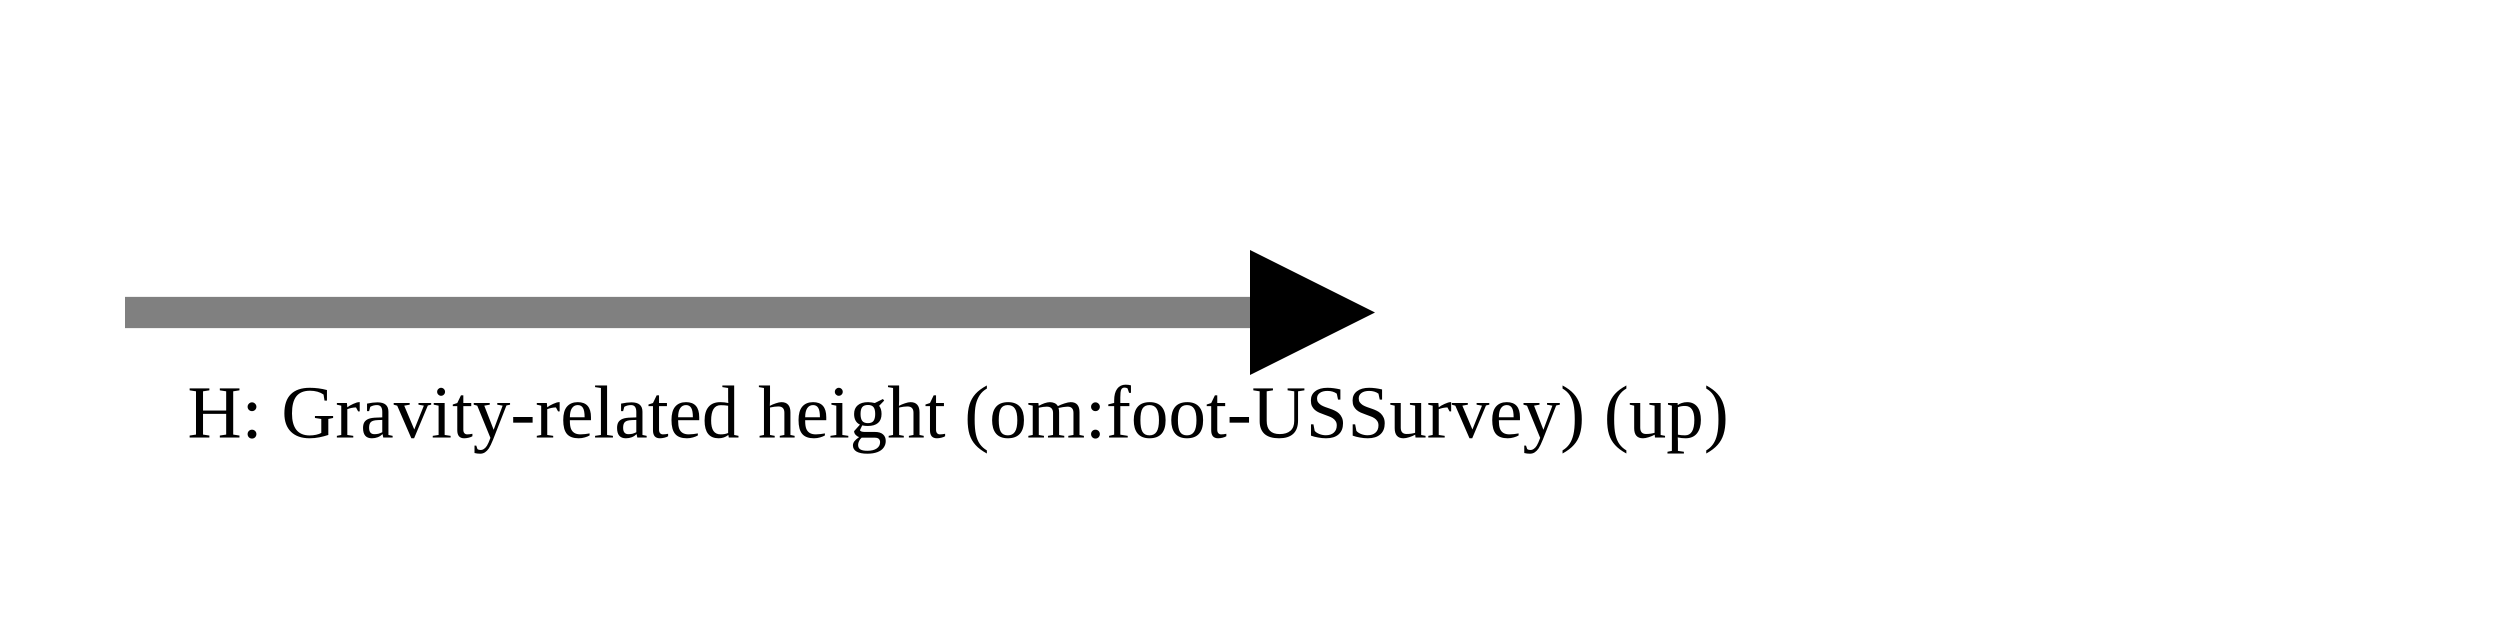
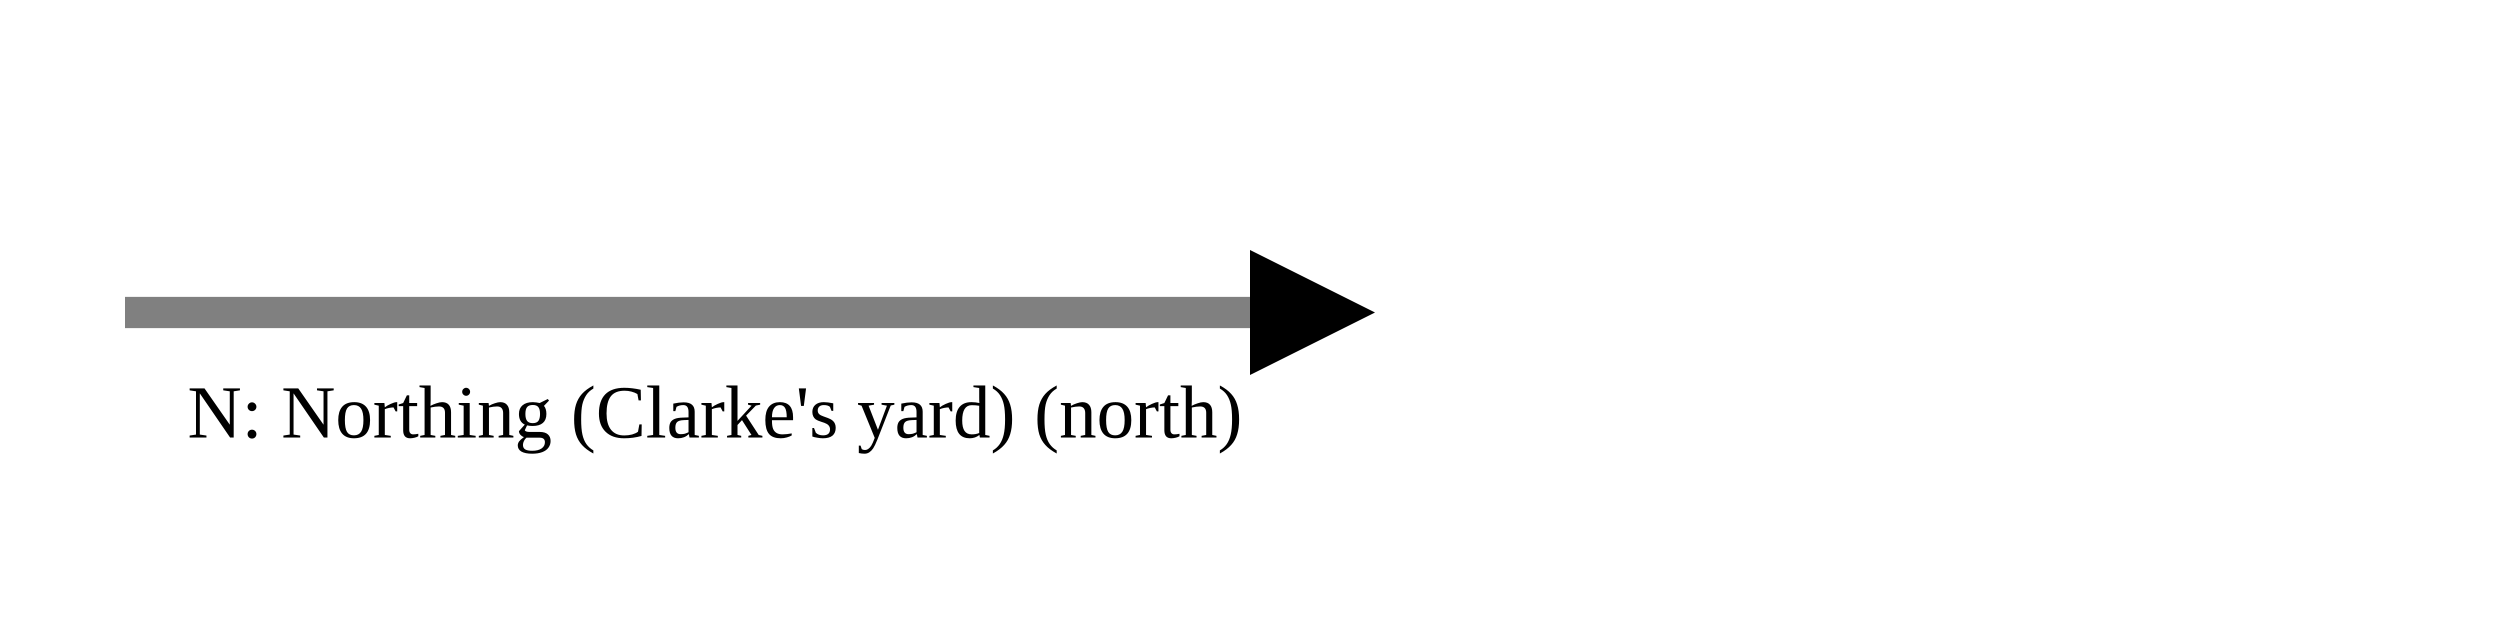
<svg xmlns="http://www.w3.org/2000/svg" version="1.1" width="400" height="100" viewbox="0 0 275 100">
  <defs>
    <marker id="arrowhead" markerWidth="10" markerHeight="7" refX="0" refY="2" orient="auto">
      <polygon points="0 0, 4 2, 0 4" />
    </marker>
  </defs>
  <line x1="20" y1="50" x2="200" y2="50" stroke="gray" stroke-width="5" marker-end="url(#arrowhead)" />
-   <text x="30" y="70" class="small">H: Gravity-related height (om:foot-USSurvey) (up)</text>
+   <text x="30" y="70" class="small">N: Northing (Clarke's yard) (north)</text>
</svg>
